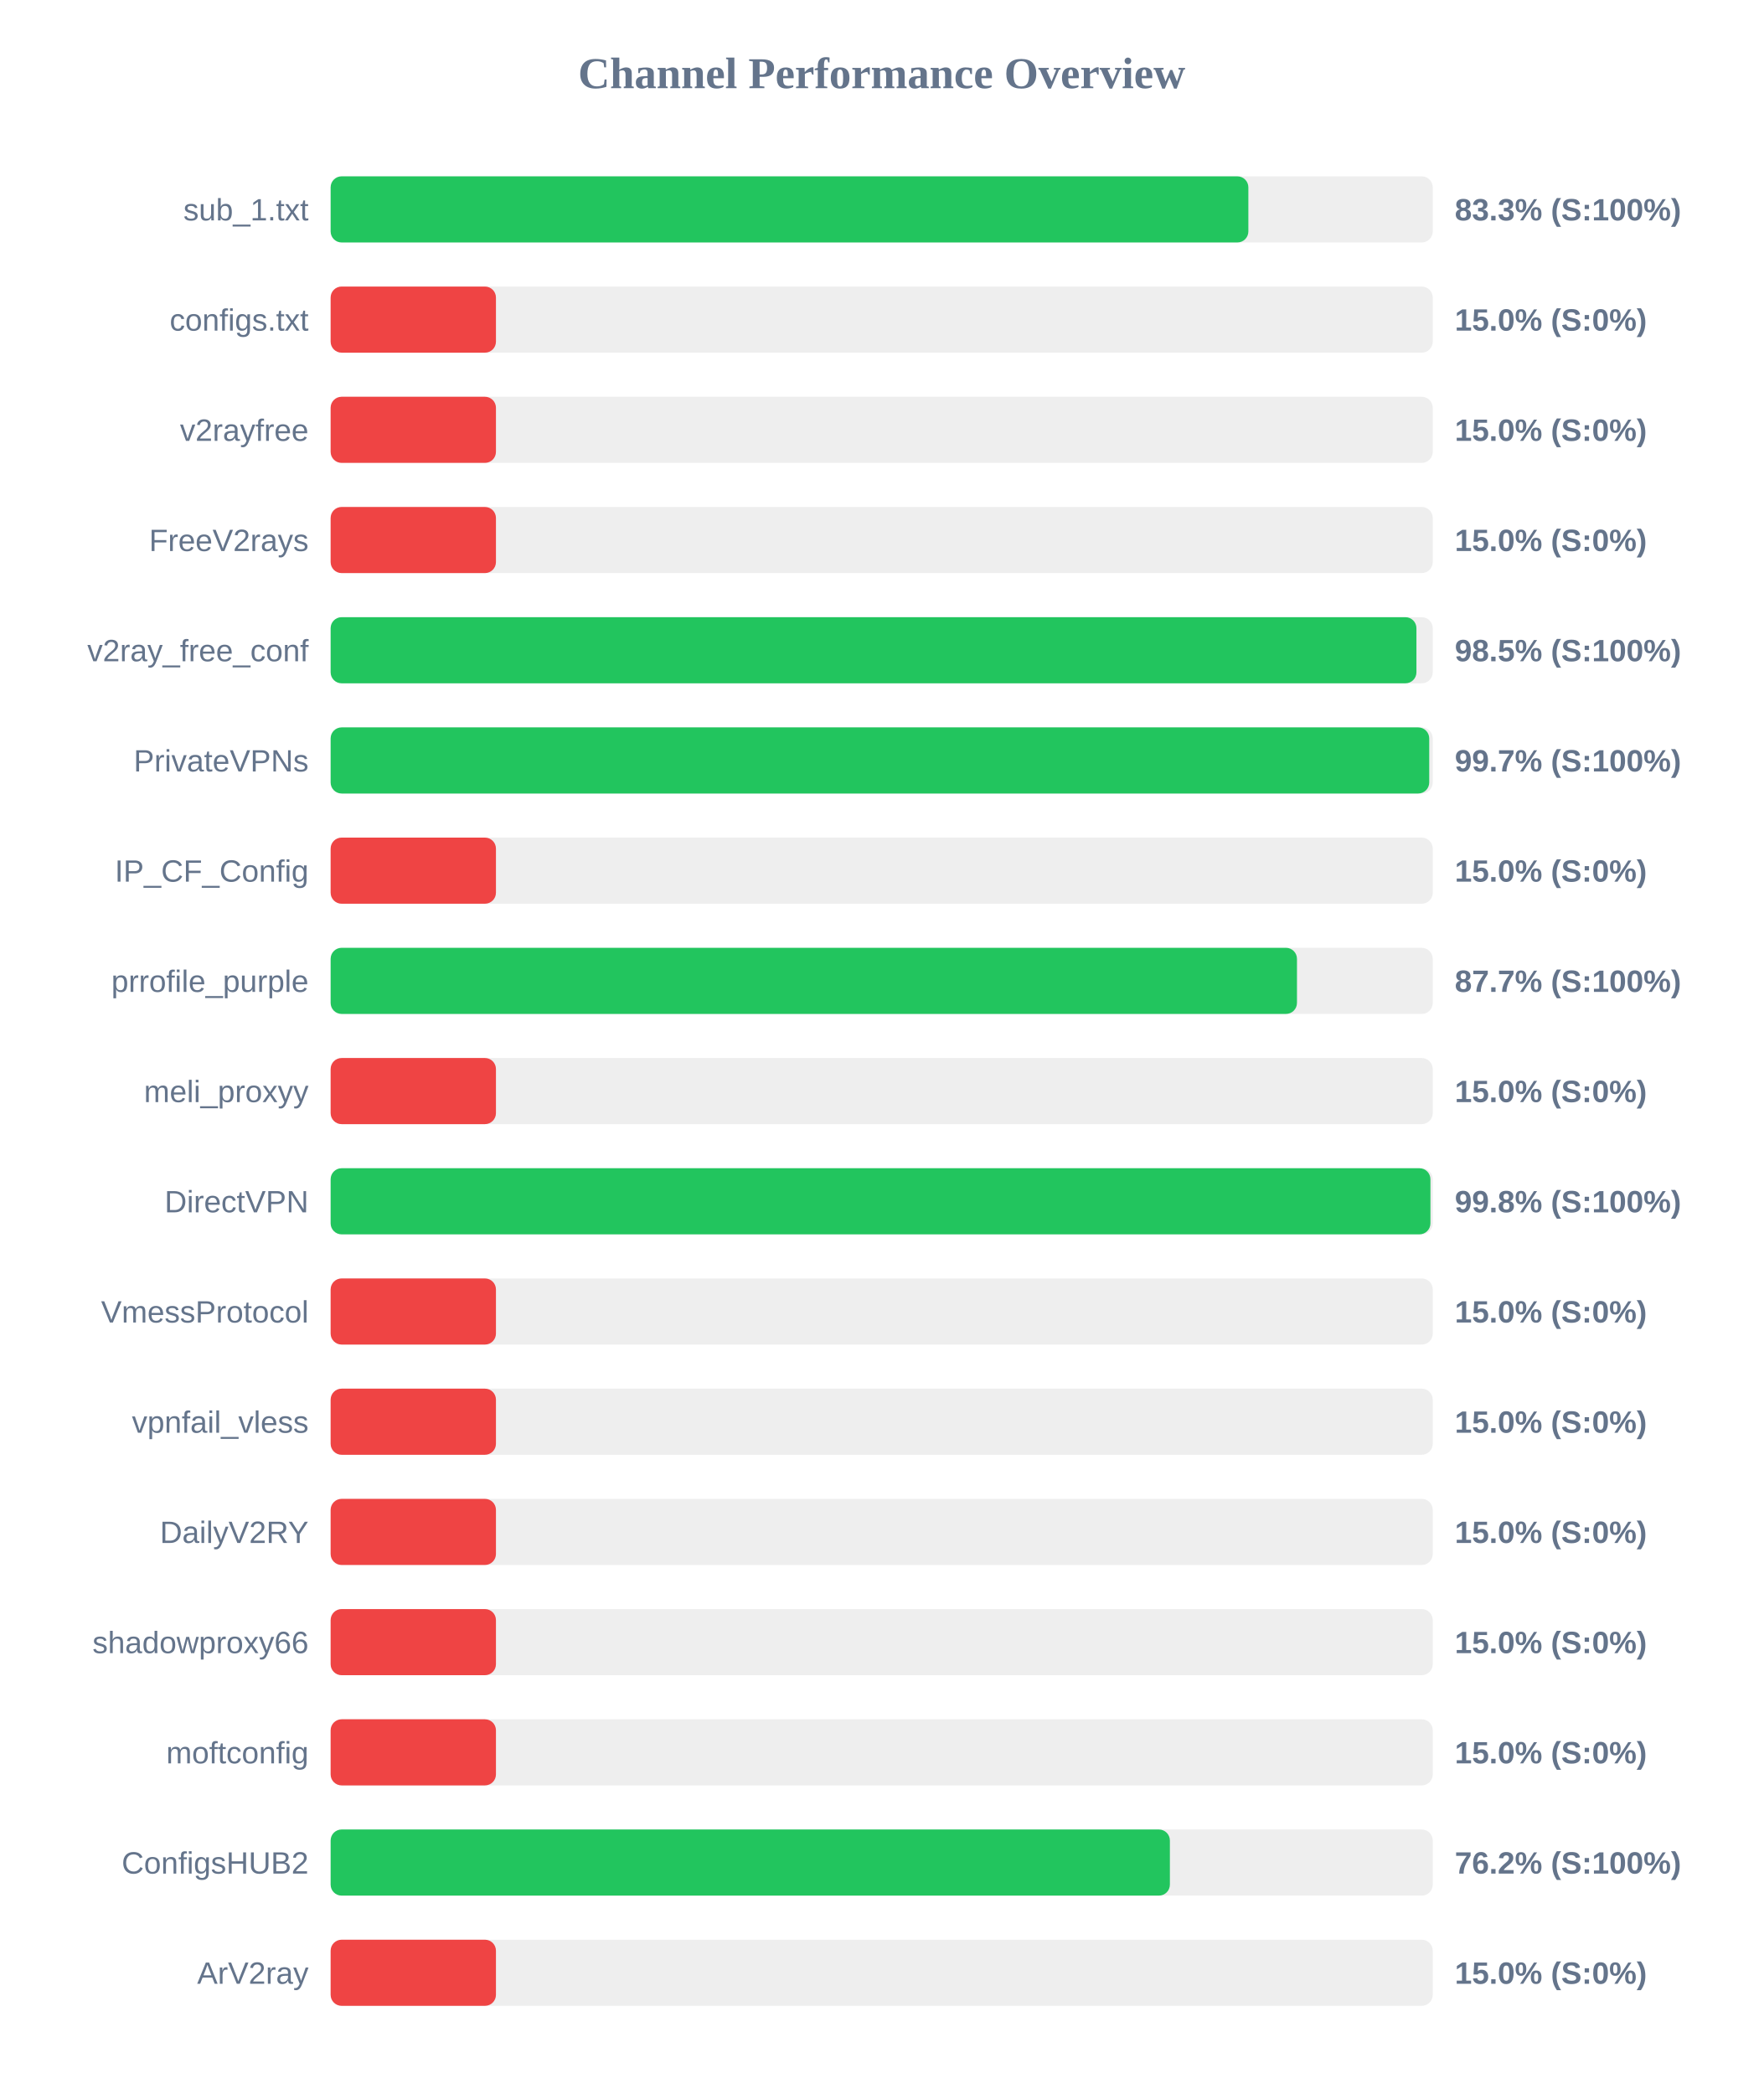
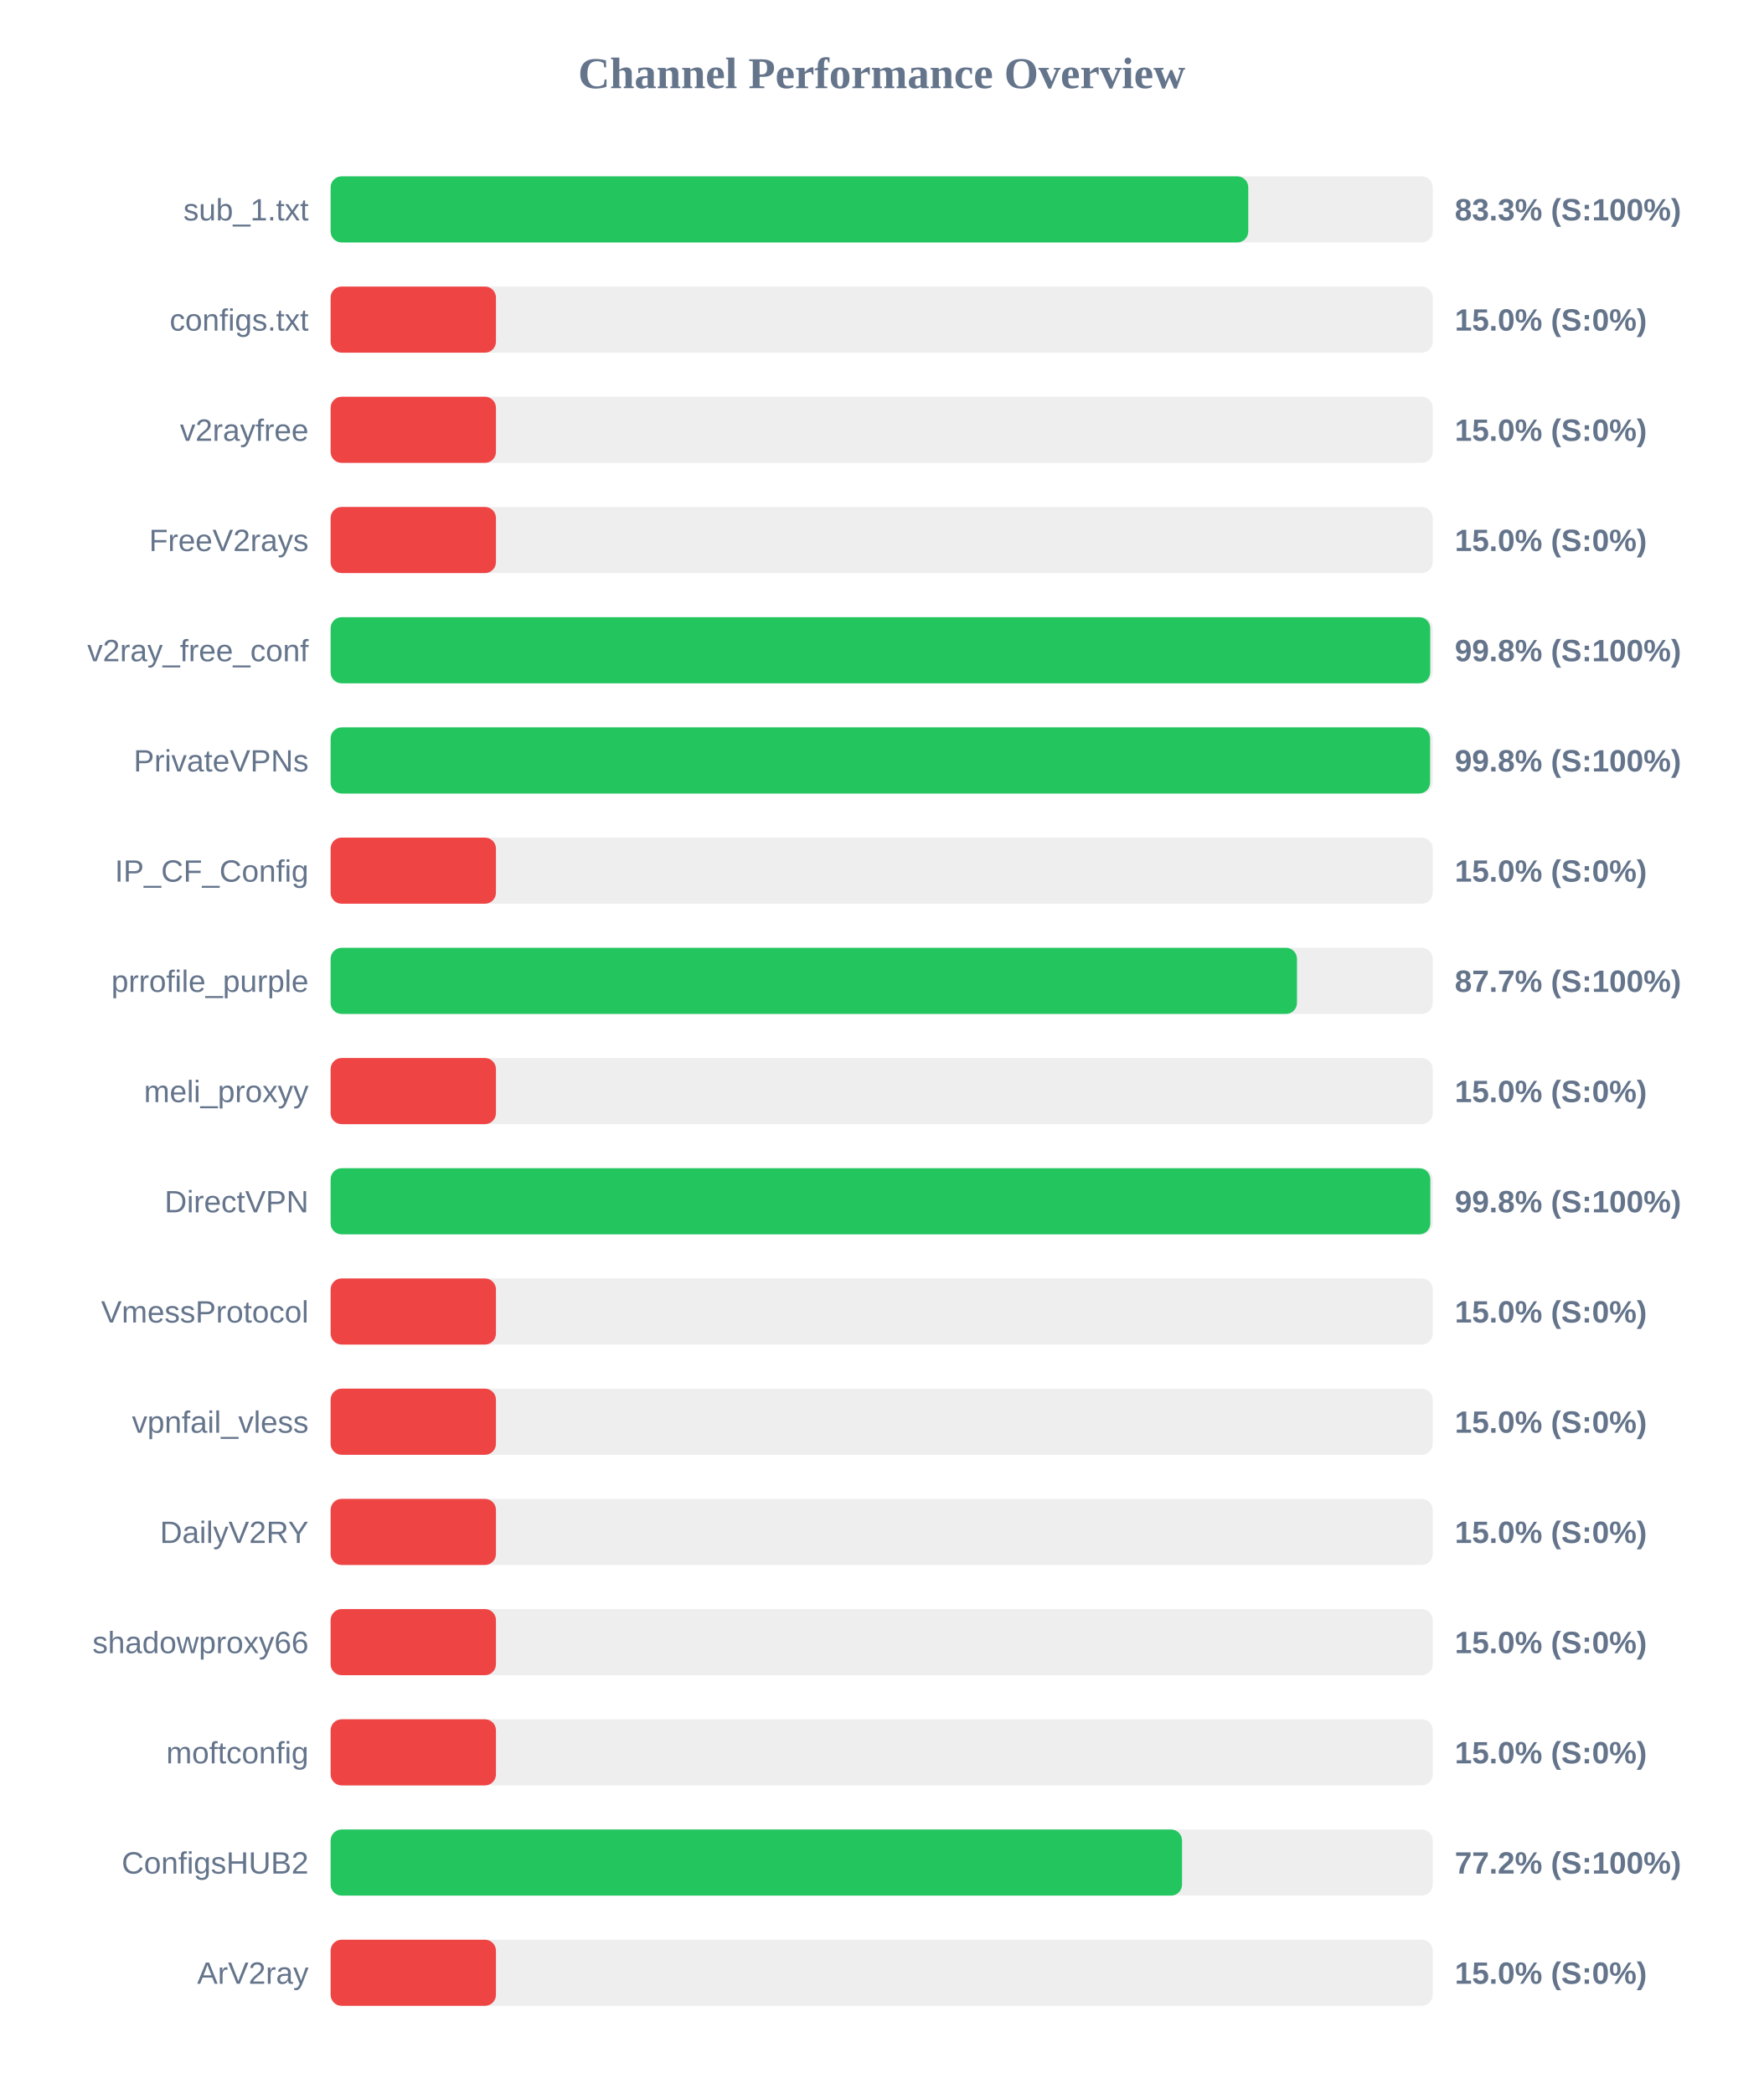
<svg xmlns="http://www.w3.org/2000/svg" width="800" height="950" version="1.1">
  <style>
        .row { font: 14px Arial; fill: #64748b; }
        .score { font: bold 14px Arial; fill: #64748b; }
    </style>
  <text x="400" y="40" text-anchor="middle" font-size="20px" font-weight="bold" fill="#64748b">Channel Performance Overview</text>
  <rect x="150" y="80" width="500" height="30" fill="#eee" rx="5" />
-   <rect x="150" y="80" width="416.35" height="30" fill="#22c55e" rx="5" />
+   <rect x="150" y="80" width="416.3" height="30" fill="#22c55e" rx="5" />
  <text x="140" y="100" text-anchor="end" class="row">sub_1.txt</text>
  <text x="660" y="100" text-anchor="start" class="score">83.3% (S:100%)</text>
  <rect x="150" y="130" width="500" height="30" fill="#eee" rx="5" />
  <rect x="150" y="130" width="75.0" height="30" fill="#ef4444" rx="5" />
  <text x="140" y="150" text-anchor="end" class="row">configs.txt</text>
  <text x="660" y="150" text-anchor="start" class="score">15.0% (S:0%)</text>
  <rect x="150" y="180" width="500" height="30" fill="#eee" rx="5" />
  <rect x="150" y="180" width="75.0" height="30" fill="#ef4444" rx="5" />
  <text x="140" y="200" text-anchor="end" class="row">v2rayfree</text>
  <text x="660" y="200" text-anchor="start" class="score">15.0% (S:0%)</text>
  <rect x="150" y="230" width="500" height="30" fill="#eee" rx="5" />
  <rect x="150" y="230" width="75.0" height="30" fill="#ef4444" rx="5" />
  <text x="140" y="250" text-anchor="end" class="row">FreeV2rays</text>
  <text x="660" y="250" text-anchor="start" class="score">15.0% (S:0%)</text>
  <rect x="150" y="280" width="500" height="30" fill="#eee" rx="5" />
-   <rect x="150" y="280" width="492.6" height="30" fill="#22c55e" rx="5" />
+   <rect x="150" y="280" width="498.85" height="30" fill="#22c55e" rx="5" />
  <text x="140" y="300" text-anchor="end" class="row">v2ray_free_conf</text>
-   <text x="660" y="300" text-anchor="start" class="score">98.5% (S:100%)</text>
+   <text x="660" y="300" text-anchor="start" class="score">99.8% (S:100%)</text>
  <rect x="150" y="330" width="500" height="30" fill="#eee" rx="5" />
-   <rect x="150" y="330" width="498.4" height="30" fill="#22c55e" rx="5" />
+   <rect x="150" y="330" width="498.8" height="30" fill="#22c55e" rx="5" />
  <text x="140" y="350" text-anchor="end" class="row">PrivateVPNs</text>
-   <text x="660" y="350" text-anchor="start" class="score">99.7% (S:100%)</text>
+   <text x="660" y="350" text-anchor="start" class="score">99.8% (S:100%)</text>
  <rect x="150" y="380" width="500" height="30" fill="#eee" rx="5" />
  <rect x="150" y="380" width="75.0" height="30" fill="#ef4444" rx="5" />
  <text x="140" y="400" text-anchor="end" class="row">IP_CF_Config</text>
  <text x="660" y="400" text-anchor="start" class="score">15.0% (S:0%)</text>
  <rect x="150" y="430" width="500" height="30" fill="#eee" rx="5" />
  <rect x="150" y="430" width="438.4" height="30" fill="#22c55e" rx="5" />
  <text x="140" y="450" text-anchor="end" class="row">prrofile_purple</text>
  <text x="660" y="450" text-anchor="start" class="score">87.7% (S:100%)</text>
  <rect x="150" y="480" width="500" height="30" fill="#eee" rx="5" />
  <rect x="150" y="480" width="75.0" height="30" fill="#ef4444" rx="5" />
  <text x="140" y="500" text-anchor="end" class="row">meli_proxyy</text>
  <text x="660" y="500" text-anchor="start" class="score">15.0% (S:0%)</text>
  <rect x="150" y="530" width="500" height="30" fill="#eee" rx="5" />
-   <rect x="150" y="530" width="498.95" height="30" fill="#22c55e" rx="5" />
+   <rect x="150" y="530" width="498.9" height="30" fill="#22c55e" rx="5" />
  <text x="140" y="550" text-anchor="end" class="row">DirectVPN</text>
  <text x="660" y="550" text-anchor="start" class="score">99.8% (S:100%)</text>
  <rect x="150" y="580" width="500" height="30" fill="#eee" rx="5" />
  <rect x="150" y="580" width="75.0" height="30" fill="#ef4444" rx="5" />
  <text x="140" y="600" text-anchor="end" class="row">VmessProtocol</text>
  <text x="660" y="600" text-anchor="start" class="score">15.0% (S:0%)</text>
  <rect x="150" y="630" width="500" height="30" fill="#eee" rx="5" />
  <rect x="150" y="630" width="75.0" height="30" fill="#ef4444" rx="5" />
  <text x="140" y="650" text-anchor="end" class="row">vpnfail_vless</text>
  <text x="660" y="650" text-anchor="start" class="score">15.0% (S:0%)</text>
  <rect x="150" y="680" width="500" height="30" fill="#eee" rx="5" />
  <rect x="150" y="680" width="75.0" height="30" fill="#ef4444" rx="5" />
  <text x="140" y="700" text-anchor="end" class="row">DailyV2RY</text>
  <text x="660" y="700" text-anchor="start" class="score">15.0% (S:0%)</text>
  <rect x="150" y="730" width="500" height="30" fill="#eee" rx="5" />
  <rect x="150" y="730" width="75.0" height="30" fill="#ef4444" rx="5" />
  <text x="140" y="750" text-anchor="end" class="row">shadowproxy66</text>
  <text x="660" y="750" text-anchor="start" class="score">15.0% (S:0%)</text>
  <rect x="150" y="780" width="500" height="30" fill="#eee" rx="5" />
  <rect x="150" y="780" width="75.0" height="30" fill="#ef4444" rx="5" />
  <text x="140" y="800" text-anchor="end" class="row">moftconfig</text>
  <text x="660" y="800" text-anchor="start" class="score">15.0% (S:0%)</text>
  <rect x="150" y="830" width="500" height="30" fill="#eee" rx="5" />
-   <rect x="150" y="830" width="380.75" height="30" fill="#22c55e" rx="5" />
+   <rect x="150" y="830" width="386.25" height="30" fill="#22c55e" rx="5" />
  <text x="140" y="850" text-anchor="end" class="row">ConfigsHUB2</text>
-   <text x="660" y="850" text-anchor="start" class="score">76.2% (S:100%)</text>
+   <text x="660" y="850" text-anchor="start" class="score">77.2% (S:100%)</text>
  <rect x="150" y="880" width="500" height="30" fill="#eee" rx="5" />
  <rect x="150" y="880" width="75.0" height="30" fill="#ef4444" rx="5" />
  <text x="140" y="900" text-anchor="end" class="row">ArV2ray</text>
  <text x="660" y="900" text-anchor="start" class="score">15.0% (S:0%)</text>
</svg>
